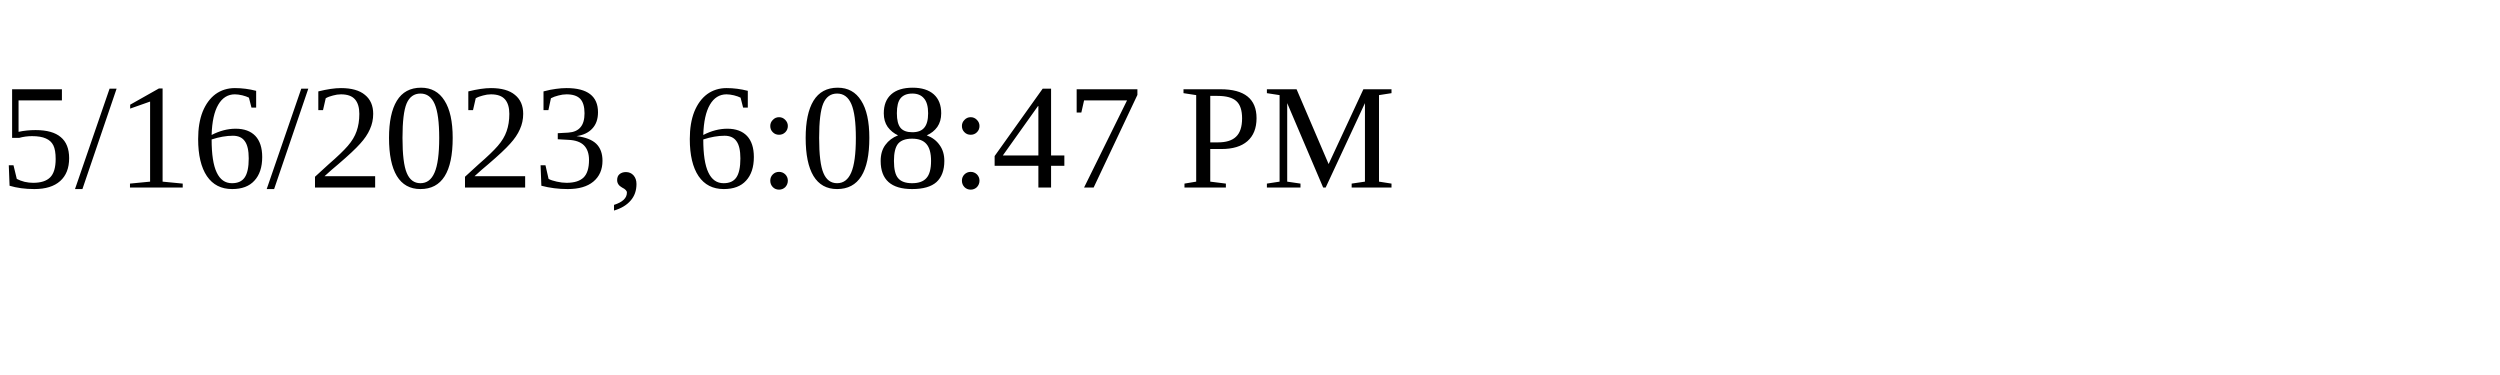
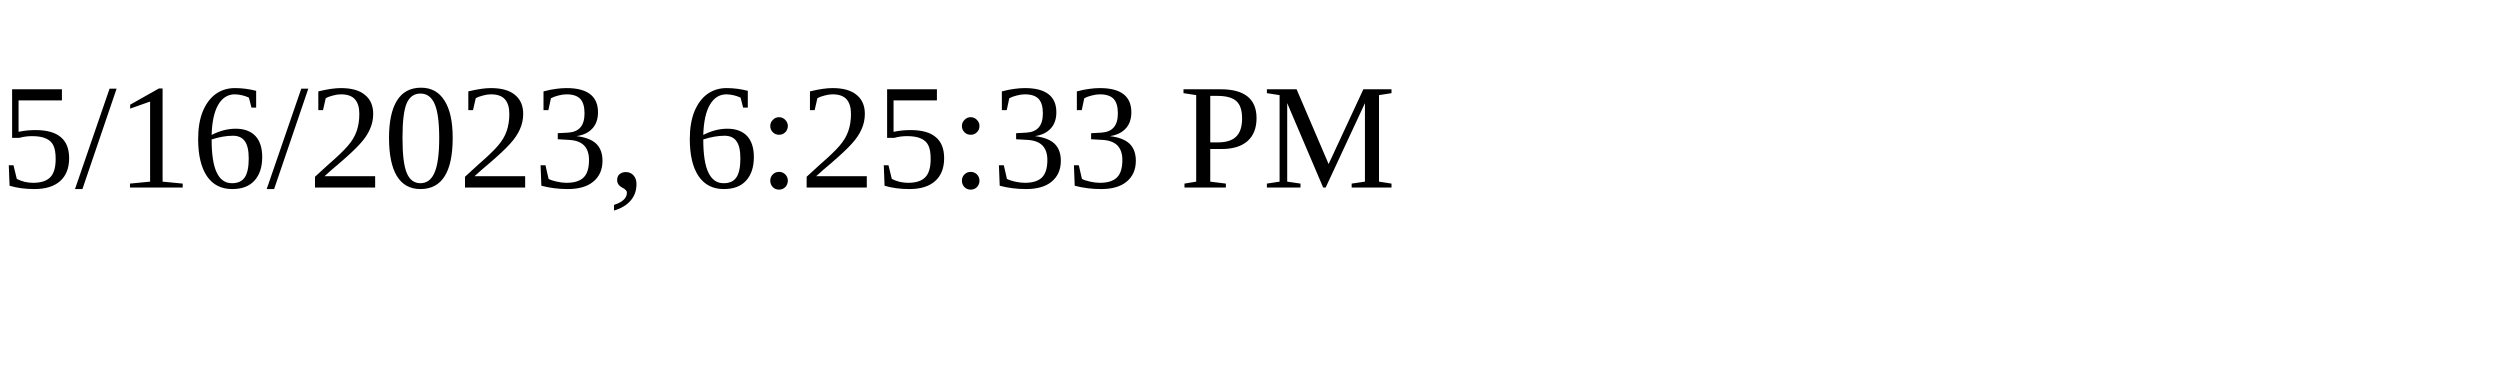
<svg xmlns="http://www.w3.org/2000/svg" height="30" width="200">
-   <text x="0" y="15">5/16/2023, 6:08:47 PM</text>
+   <text x="0" y="15">5/16/2023, 6:25:33 PM</text>
</svg>
